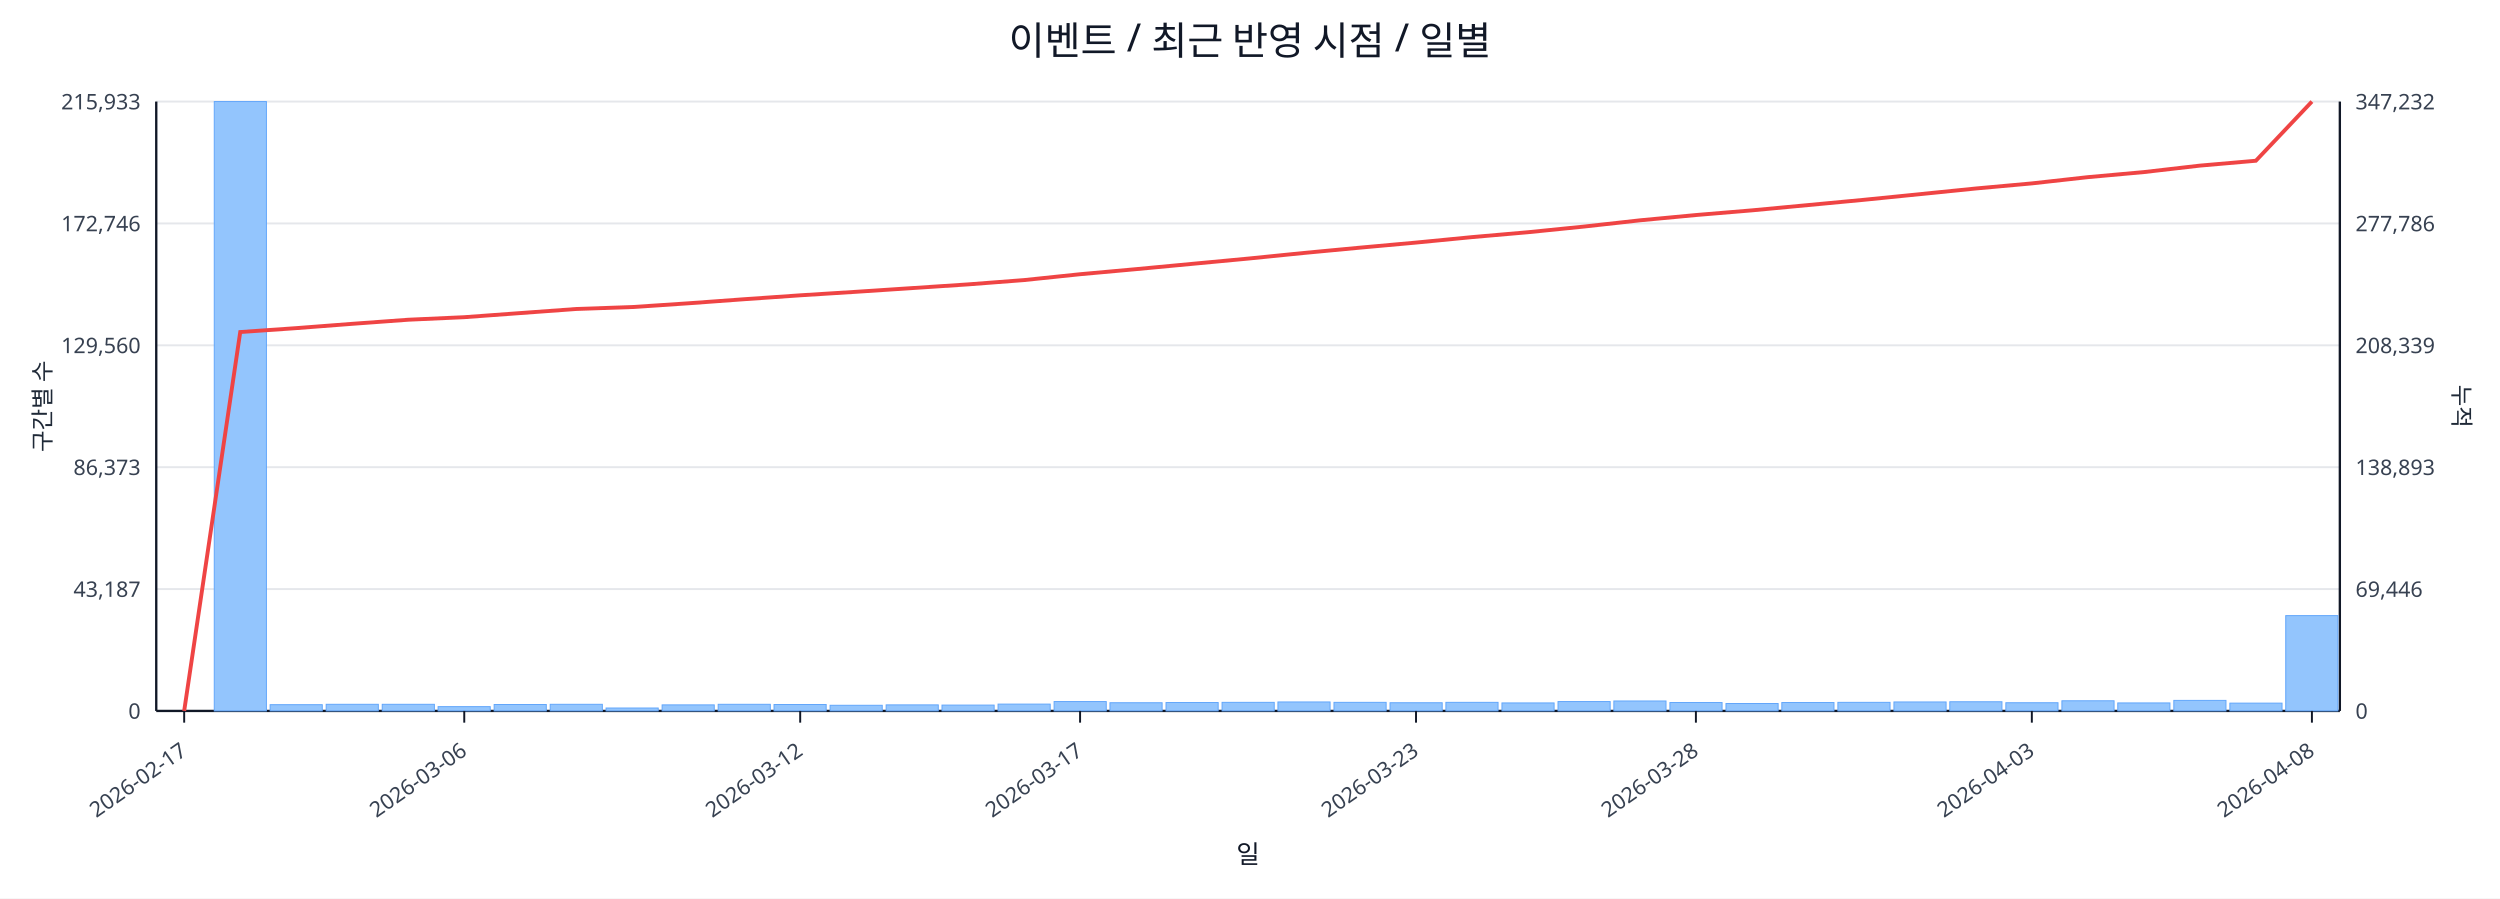
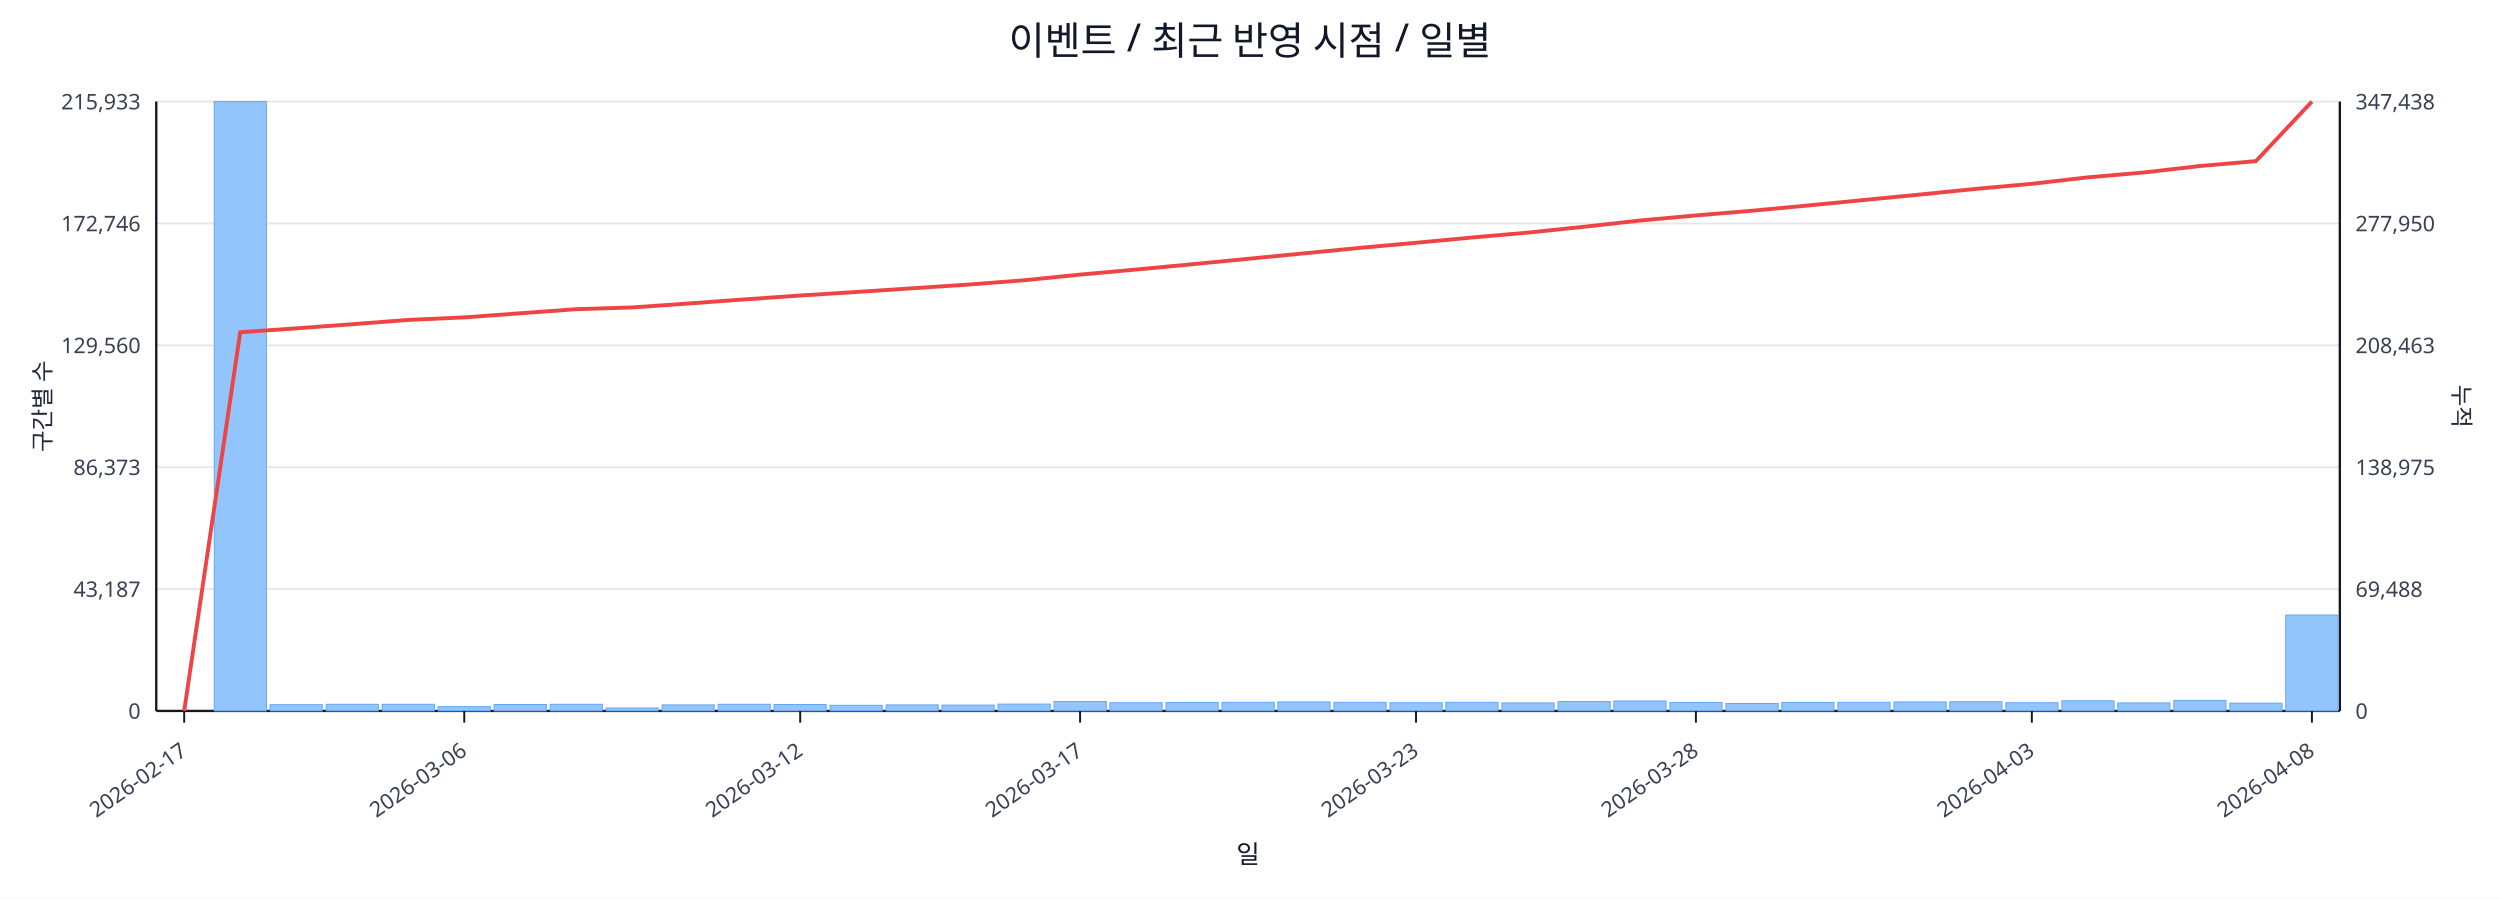
<svg xmlns="http://www.w3.org/2000/svg" width="1280" height="460" viewBox="0 0 1280 460">
  <rect x="0" y="0" width="100%" height="100%" fill="#ffffff" />
  <text x="640.0" y="28" font-size="20" text-anchor="middle" font-family="sans-serif" fill="#111827">이벤트 / 최근 반영 시점 / 일별</text>
  <line x1="80.0" y1="52.0" x2="1198.0" y2="52.0" stroke="#e5e7eb" stroke-width="1" />
  <text x="72.0" y="56.0" font-size="11" text-anchor="end" font-family="sans-serif" fill="#374151">215,933</text>
-   <text x="1206.0" y="56.0" font-size="11" text-anchor="start" font-family="sans-serif" fill="#374151">347,232</text>
+   <text x="1206.0" y="56.0" font-size="11" text-anchor="start" font-family="sans-serif" fill="#374151">347,438</text>
  <line x1="80.0" y1="114.4" x2="1198.0" y2="114.4" stroke="#e5e7eb" stroke-width="1" />
  <text x="72.0" y="118.4" font-size="11" text-anchor="end" font-family="sans-serif" fill="#374151">172,746</text>
-   <text x="1206.0" y="118.4" font-size="11" text-anchor="start" font-family="sans-serif" fill="#374151">277,786</text>
+   <text x="1206.0" y="118.4" font-size="11" text-anchor="start" font-family="sans-serif" fill="#374151">277,950</text>
  <line x1="80.0" y1="176.8" x2="1198.0" y2="176.8" stroke="#e5e7eb" stroke-width="1" />
  <text x="72.0" y="180.8" font-size="11" text-anchor="end" font-family="sans-serif" fill="#374151">129,560</text>
-   <text x="1206.0" y="180.8" font-size="11" text-anchor="start" font-family="sans-serif" fill="#374151">208,339</text>
+   <text x="1206.0" y="180.8" font-size="11" text-anchor="start" font-family="sans-serif" fill="#374151">208,463</text>
  <line x1="80.0" y1="239.2" x2="1198.0" y2="239.2" stroke="#e5e7eb" stroke-width="1" />
  <text x="72.0" y="243.2" font-size="11" text-anchor="end" font-family="sans-serif" fill="#374151">86,373</text>
-   <text x="1206.0" y="243.2" font-size="11" text-anchor="start" font-family="sans-serif" fill="#374151">138,893</text>
+   <text x="1206.0" y="243.2" font-size="11" text-anchor="start" font-family="sans-serif" fill="#374151">138,975</text>
  <line x1="80.0" y1="301.6" x2="1198.0" y2="301.6" stroke="#e5e7eb" stroke-width="1" />
  <text x="72.0" y="305.6" font-size="11" text-anchor="end" font-family="sans-serif" fill="#374151">43,187</text>
-   <text x="1206.0" y="305.6" font-size="11" text-anchor="start" font-family="sans-serif" fill="#374151">69,446</text>
+   <text x="1206.0" y="305.6" font-size="11" text-anchor="start" font-family="sans-serif" fill="#374151">69,488</text>
  <line x1="80.0" y1="364.0" x2="1198.0" y2="364.0" stroke="#e5e7eb" stroke-width="1" />
  <text x="72.0" y="368.0" font-size="11" text-anchor="end" font-family="sans-serif" fill="#374151">0</text>
  <text x="1206.0" y="368.0" font-size="11" text-anchor="start" font-family="sans-serif" fill="#374151">0</text>
  <line x1="80.0" y1="364.0" x2="1198.0" y2="364.0" stroke="#111827" stroke-width="1.2" />
  <line x1="80.0" y1="52.0" x2="80.0" y2="364.0" stroke="#111827" stroke-width="1.2" />
  <line x1="1198.0" y1="52.0" x2="1198.0" y2="364.0" stroke="#111827" stroke-width="1.2" />
  <rect x="81.0" y="364.0" width="26.7" height="0.0" fill="#93c5fd" stroke="#60a5fa" stroke-width="0.5" />
  <rect x="109.7" y="52.0" width="26.7" height="312.0" fill="#93c5fd" stroke="#60a5fa" stroke-width="0.5" />
  <rect x="138.3" y="360.8" width="26.7" height="3.2" fill="#93c5fd" stroke="#60a5fa" stroke-width="0.5" />
  <rect x="167.0" y="360.6" width="26.7" height="3.4" fill="#93c5fd" stroke="#60a5fa" stroke-width="0.5" />
  <rect x="195.7" y="360.6" width="26.7" height="3.4" fill="#93c5fd" stroke="#60a5fa" stroke-width="0.5" />
  <rect x="224.3" y="361.8" width="26.7" height="2.2" fill="#93c5fd" stroke="#60a5fa" stroke-width="0.5" />
  <rect x="253.0" y="360.7" width="26.7" height="3.3" fill="#93c5fd" stroke="#60a5fa" stroke-width="0.5" />
  <rect x="281.7" y="360.6" width="26.7" height="3.4" fill="#93c5fd" stroke="#60a5fa" stroke-width="0.5" />
  <rect x="310.3" y="362.5" width="26.7" height="1.5" fill="#93c5fd" stroke="#60a5fa" stroke-width="0.5" />
  <rect x="339.0" y="360.9" width="26.7" height="3.1" fill="#93c5fd" stroke="#60a5fa" stroke-width="0.5" />
  <rect x="367.7" y="360.6" width="26.7" height="3.4" fill="#93c5fd" stroke="#60a5fa" stroke-width="0.5" />
  <rect x="396.3" y="360.7" width="26.7" height="3.3" fill="#93c5fd" stroke="#60a5fa" stroke-width="0.5" />
  <rect x="425.0" y="361.1" width="26.7" height="2.9" fill="#93c5fd" stroke="#60a5fa" stroke-width="0.5" />
  <rect x="453.7" y="360.9" width="26.7" height="3.1" fill="#93c5fd" stroke="#60a5fa" stroke-width="0.5" />
  <rect x="482.3" y="361.0" width="26.7" height="3.0" fill="#93c5fd" stroke="#60a5fa" stroke-width="0.5" />
  <rect x="511.0" y="360.5" width="26.7" height="3.5" fill="#93c5fd" stroke="#60a5fa" stroke-width="0.5" />
  <rect x="539.7" y="359.2" width="26.7" height="4.8" fill="#93c5fd" stroke="#60a5fa" stroke-width="0.5" />
  <rect x="568.3" y="359.8" width="26.7" height="4.2" fill="#93c5fd" stroke="#60a5fa" stroke-width="0.5" />
  <rect x="597.0" y="359.7" width="26.7" height="4.3" fill="#93c5fd" stroke="#60a5fa" stroke-width="0.5" />
  <rect x="625.7" y="359.6" width="26.7" height="4.4" fill="#93c5fd" stroke="#60a5fa" stroke-width="0.5" />
  <rect x="654.3" y="359.4" width="26.7" height="4.6" fill="#93c5fd" stroke="#60a5fa" stroke-width="0.5" />
  <rect x="683.0" y="359.6" width="26.7" height="4.4" fill="#93c5fd" stroke="#60a5fa" stroke-width="0.5" />
  <rect x="711.7" y="359.8" width="26.7" height="4.2" fill="#93c5fd" stroke="#60a5fa" stroke-width="0.5" />
  <rect x="740.3" y="359.6" width="26.7" height="4.4" fill="#93c5fd" stroke="#60a5fa" stroke-width="0.5" />
  <rect x="769.0" y="359.9" width="26.7" height="4.1" fill="#93c5fd" stroke="#60a5fa" stroke-width="0.5" />
  <rect x="797.7" y="359.2" width="26.7" height="4.8" fill="#93c5fd" stroke="#60a5fa" stroke-width="0.5" />
  <rect x="826.3" y="358.9" width="26.7" height="5.1" fill="#93c5fd" stroke="#60a5fa" stroke-width="0.5" />
  <rect x="855.0" y="359.7" width="26.7" height="4.3" fill="#93c5fd" stroke="#60a5fa" stroke-width="0.5" />
  <rect x="883.7" y="360.2" width="26.7" height="3.8" fill="#93c5fd" stroke="#60a5fa" stroke-width="0.5" />
  <rect x="912.3" y="359.7" width="26.7" height="4.3" fill="#93c5fd" stroke="#60a5fa" stroke-width="0.5" />
  <rect x="941.0" y="359.6" width="26.7" height="4.4" fill="#93c5fd" stroke="#60a5fa" stroke-width="0.5" />
  <rect x="969.7" y="359.4" width="26.7" height="4.6" fill="#93c5fd" stroke="#60a5fa" stroke-width="0.5" />
  <rect x="998.3" y="359.3" width="26.7" height="4.7" fill="#93c5fd" stroke="#60a5fa" stroke-width="0.5" />
  <rect x="1027.0" y="359.8" width="26.7" height="4.2" fill="#93c5fd" stroke="#60a5fa" stroke-width="0.5" />
  <rect x="1055.7" y="358.8" width="26.7" height="5.2" fill="#93c5fd" stroke="#60a5fa" stroke-width="0.5" />
  <rect x="1084.3" y="359.9" width="26.7" height="4.1" fill="#93c5fd" stroke="#60a5fa" stroke-width="0.5" />
  <rect x="1113.0" y="358.6" width="26.7" height="5.4" fill="#93c5fd" stroke="#60a5fa" stroke-width="0.5" />
  <rect x="1141.7" y="360.0" width="26.7" height="4.0" fill="#93c5fd" stroke="#60a5fa" stroke-width="0.5" />
-   <rect x="1170.3" y="315.2" width="26.7" height="48.8" fill="#93c5fd" stroke="#60a5fa" stroke-width="0.5" />
-   <polyline fill="none" stroke="#ef4444" stroke-width="2" points="94.3,364.0 123.0,170.0 151.7,168.0 180.3,165.8 209.0,163.7 237.7,162.4 266.3,160.3 295.0,158.2 323.7,157.2 352.3,155.3 381.0,153.2 409.7,151.2 438.3,149.4 467.0,147.5 495.7,145.6 524.3,143.4 553.0,140.4 581.7,137.8 610.3,135.1 639.0,132.4 667.7,129.5 696.3,126.8 725.0,124.2 753.7,121.4 782.3,118.9 811.0,116.0 839.7,112.8 868.3,110.1 897.0,107.7 925.7,105.0 954.3,102.3 983.0,99.4 1011.7,96.5 1040.3,93.9 1069.0,90.7 1097.7,88.1 1126.3,84.8 1155.0,82.3 1183.7,52.0" />
+   <rect x="1170.3" y="314.9" width="26.7" height="49.1" fill="#93c5fd" stroke="#60a5fa" stroke-width="0.5" />
+   <polyline fill="none" stroke="#ef4444" stroke-width="2" points="94.3,364.0 123.0,170.1 151.7,168.1 180.3,166.0 209.0,163.8 237.7,162.5 266.3,160.4 295.0,158.3 323.7,157.4 352.3,155.4 381.0,153.3 409.7,151.3 438.3,149.5 467.0,147.6 495.7,145.7 524.3,143.5 553.0,140.6 581.7,138.0 610.3,135.3 639.0,132.5 667.7,129.7 696.3,126.9 725.0,124.3 753.7,121.6 782.3,119.1 811.0,116.1 839.7,112.9 868.3,110.3 897.0,107.9 925.7,105.2 954.3,102.4 983.0,99.6 1011.7,96.7 1040.3,94.1 1069.0,90.8 1097.7,88.3 1126.3,85.0 1155.0,82.5 1183.7,52.0" />
  <line x1="94.3" y1="364.0" x2="94.3" y2="370.0" stroke="#111827" stroke-width="1" />
  <text x="96.3" y="386.0" font-size="11" text-anchor="end" transform="rotate(-35 96.3 386.0)" font-family="sans-serif" fill="#374151">2026-02-17</text>
  <line x1="237.7" y1="364.0" x2="237.7" y2="370.0" stroke="#111827" stroke-width="1" />
  <text x="239.7" y="386.0" font-size="11" text-anchor="end" transform="rotate(-35 239.7 386.0)" font-family="sans-serif" fill="#374151">2026-03-06</text>
  <line x1="409.7" y1="364.0" x2="409.7" y2="370.0" stroke="#111827" stroke-width="1" />
  <text x="411.7" y="386.0" font-size="11" text-anchor="end" transform="rotate(-35 411.7 386.0)" font-family="sans-serif" fill="#374151">2026-03-12</text>
  <line x1="553.0" y1="364.0" x2="553.0" y2="370.0" stroke="#111827" stroke-width="1" />
  <text x="555.0" y="386.0" font-size="11" text-anchor="end" transform="rotate(-35 555.0 386.0)" font-family="sans-serif" fill="#374151">2026-03-17</text>
  <line x1="725.0" y1="364.0" x2="725.0" y2="370.0" stroke="#111827" stroke-width="1" />
  <text x="727.0" y="386.0" font-size="11" text-anchor="end" transform="rotate(-35 727.0 386.0)" font-family="sans-serif" fill="#374151">2026-03-23</text>
  <line x1="868.3" y1="364.0" x2="868.3" y2="370.0" stroke="#111827" stroke-width="1" />
  <text x="870.3" y="386.0" font-size="11" text-anchor="end" transform="rotate(-35 870.3 386.0)" font-family="sans-serif" fill="#374151">2026-03-28</text>
  <line x1="1040.3" y1="364.0" x2="1040.3" y2="370.0" stroke="#111827" stroke-width="1" />
  <text x="1042.3" y="386.0" font-size="11" text-anchor="end" transform="rotate(-35 1042.3 386.0)" font-family="sans-serif" fill="#374151">2026-04-03</text>
  <line x1="1183.7" y1="364.0" x2="1183.7" y2="370.0" stroke="#111827" stroke-width="1" />
  <text x="1185.7" y="386.0" font-size="11" text-anchor="end" transform="rotate(-35 1185.7 386.0)" font-family="sans-serif" fill="#374151">2026-04-08</text>
  <text x="26" y="208.0" font-size="12" transform="rotate(-90 26 208.0)" text-anchor="middle" font-family="sans-serif" fill="#1f2937">구간별 수</text>
  <text x="1256.0" y="208.0" font-size="12" transform="rotate(90 1256.0 208.0)" text-anchor="middle" font-family="sans-serif" fill="#1f2937">누적</text>
  <text x="639.0" y="442.0" font-size="13" text-anchor="middle" font-family="sans-serif" fill="#111827">일</text>
</svg>
